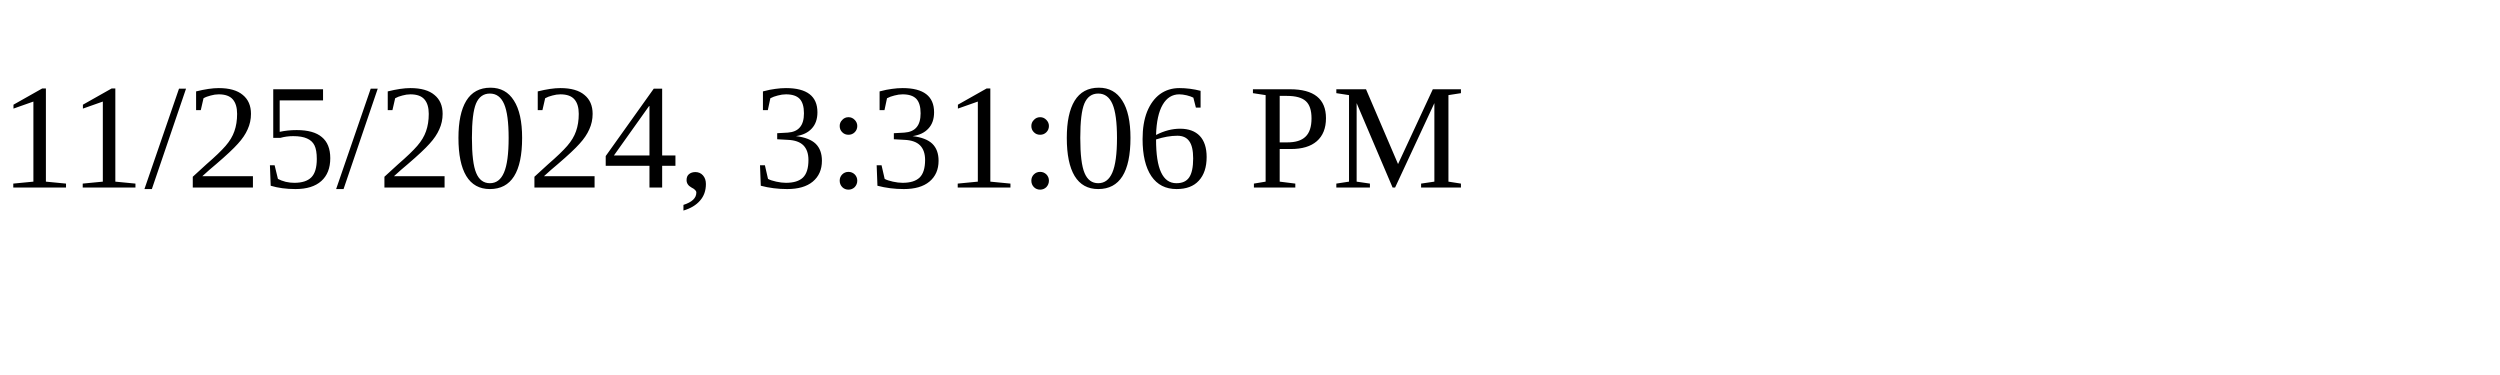
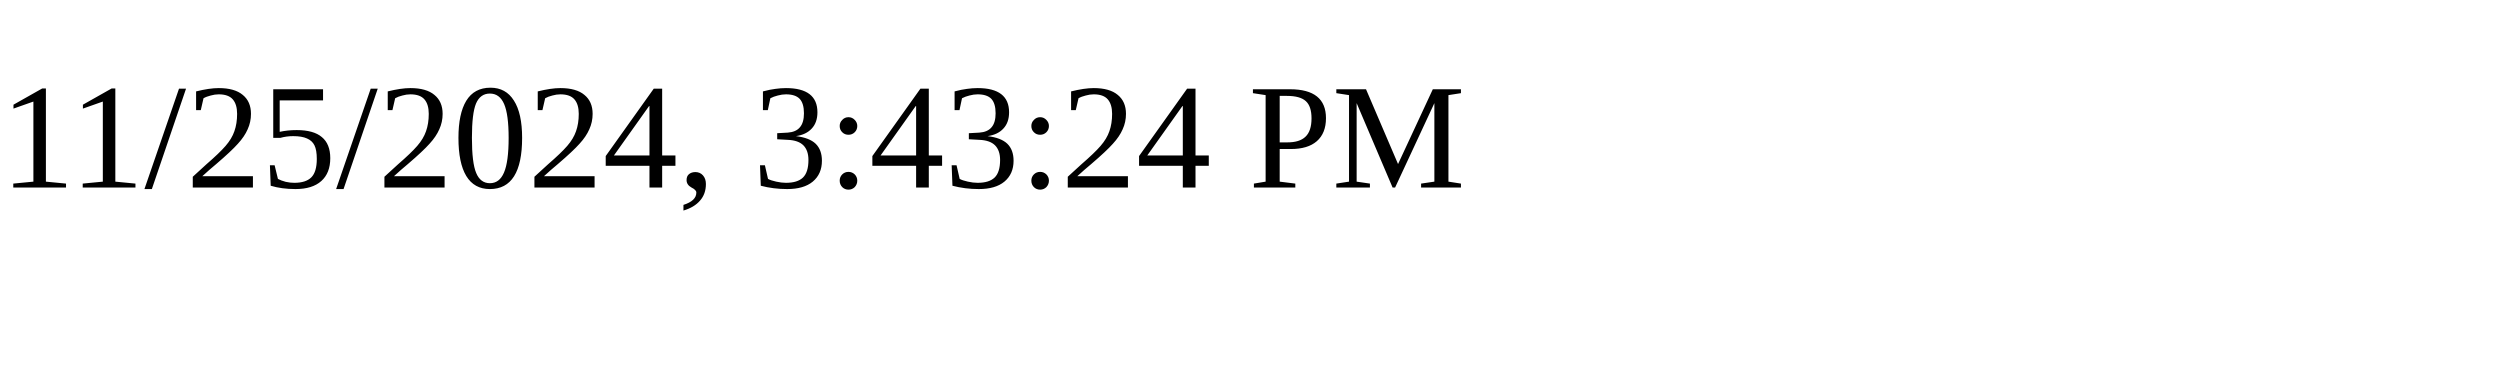
<svg xmlns="http://www.w3.org/2000/svg" height="30" width="200">
-   <text x="0" y="15">11/25/2024, 3:31:06 PM</text>
+   <text x="0" y="15">11/25/2024, 3:43:24 PM</text>
</svg>
